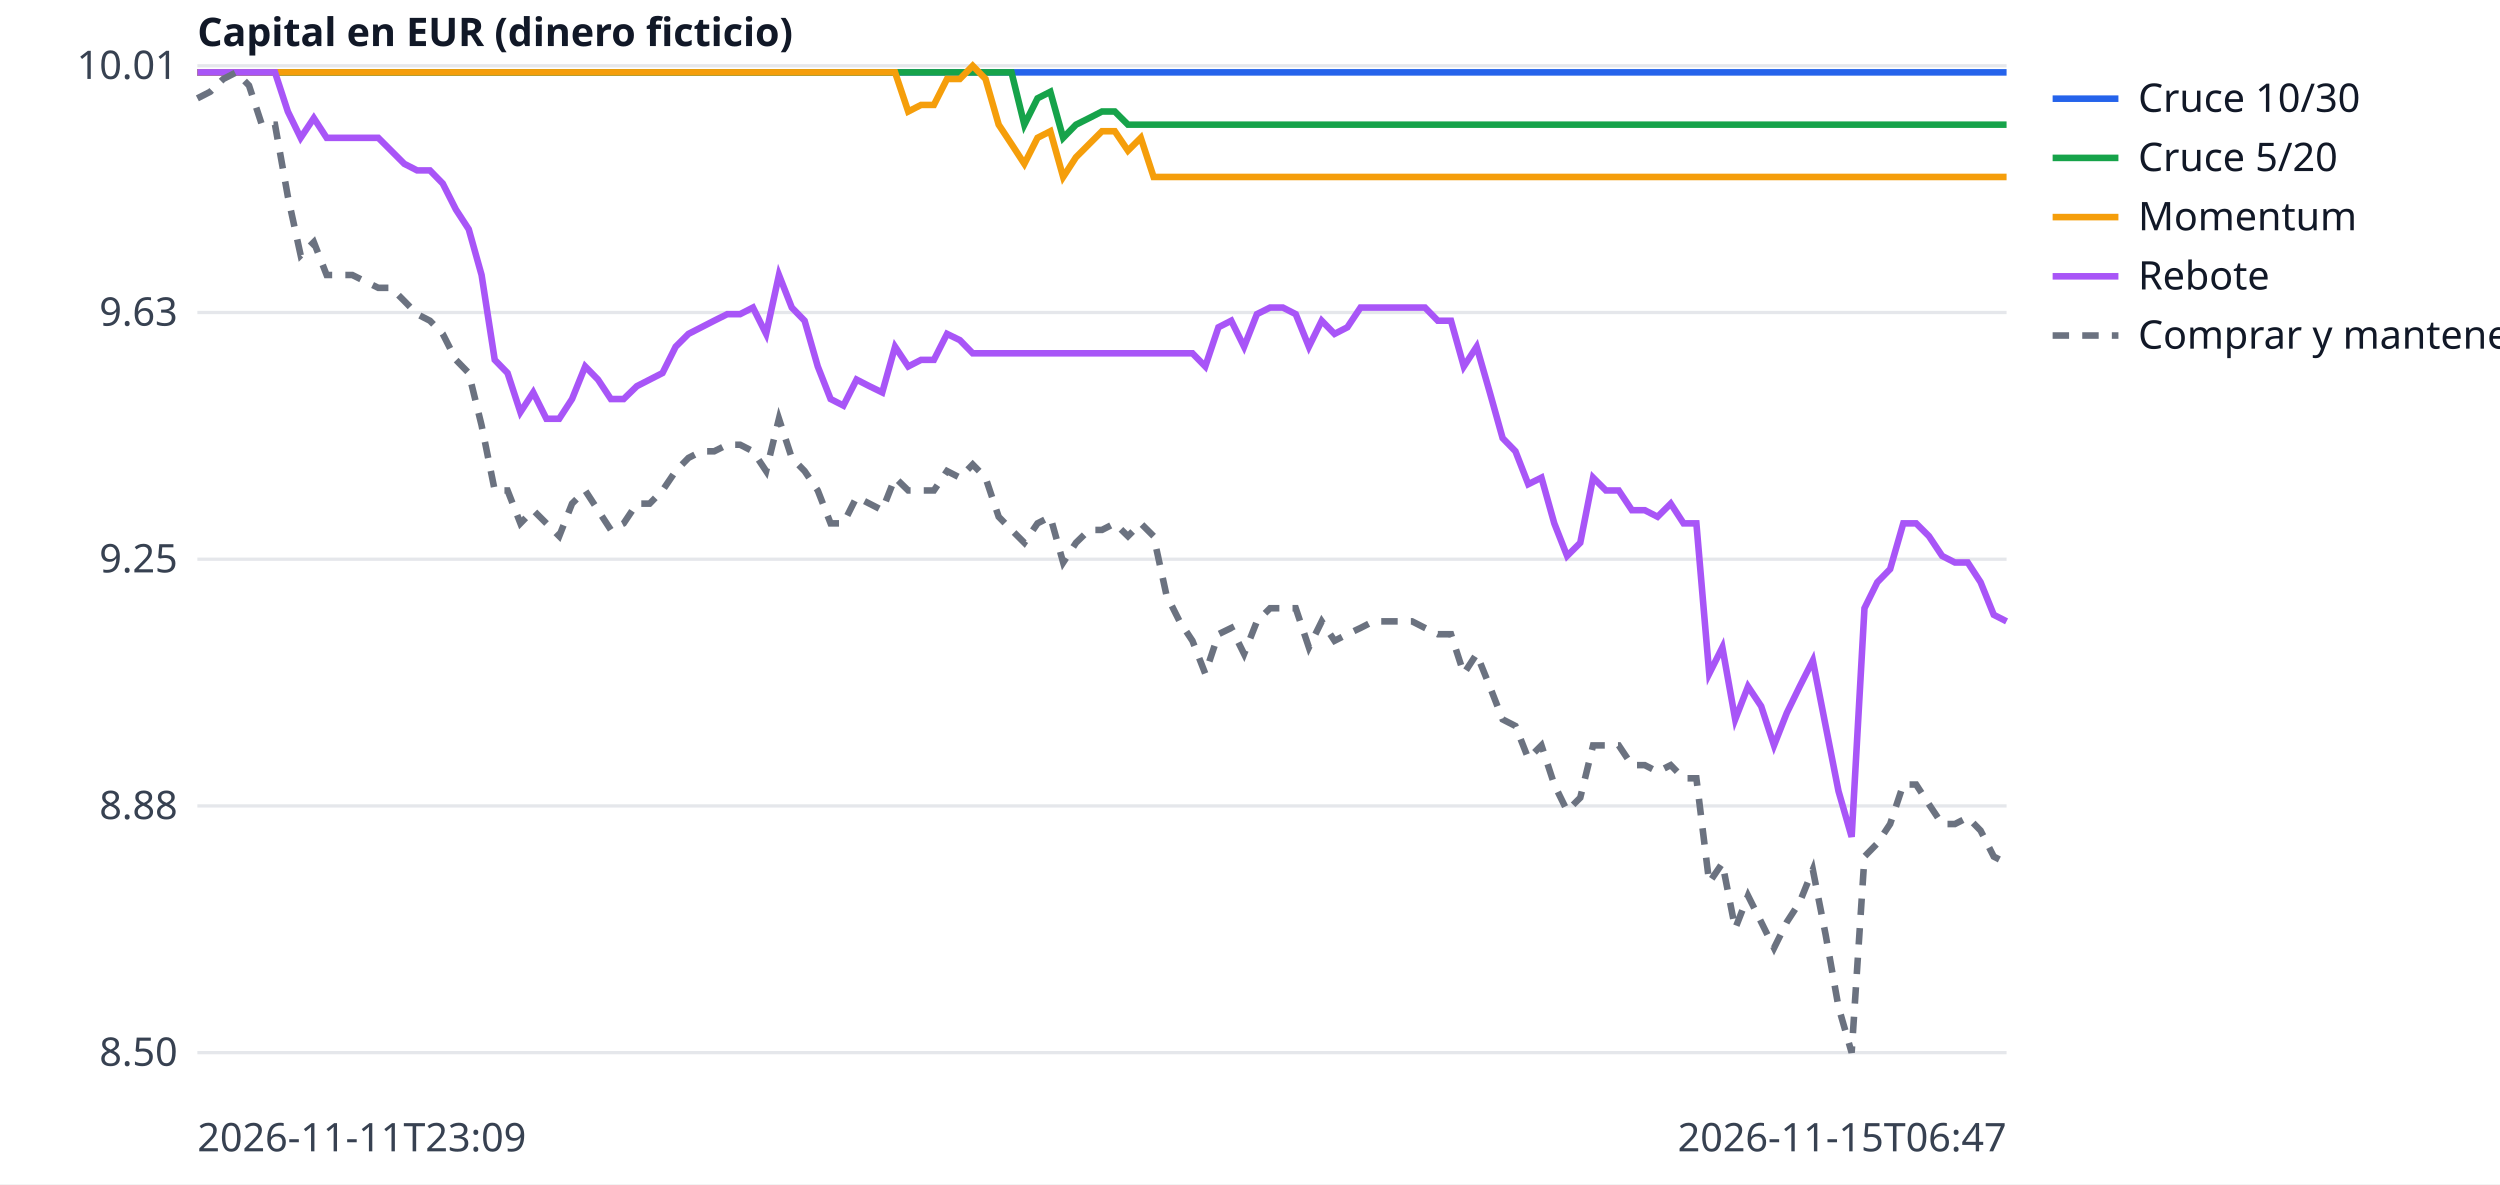
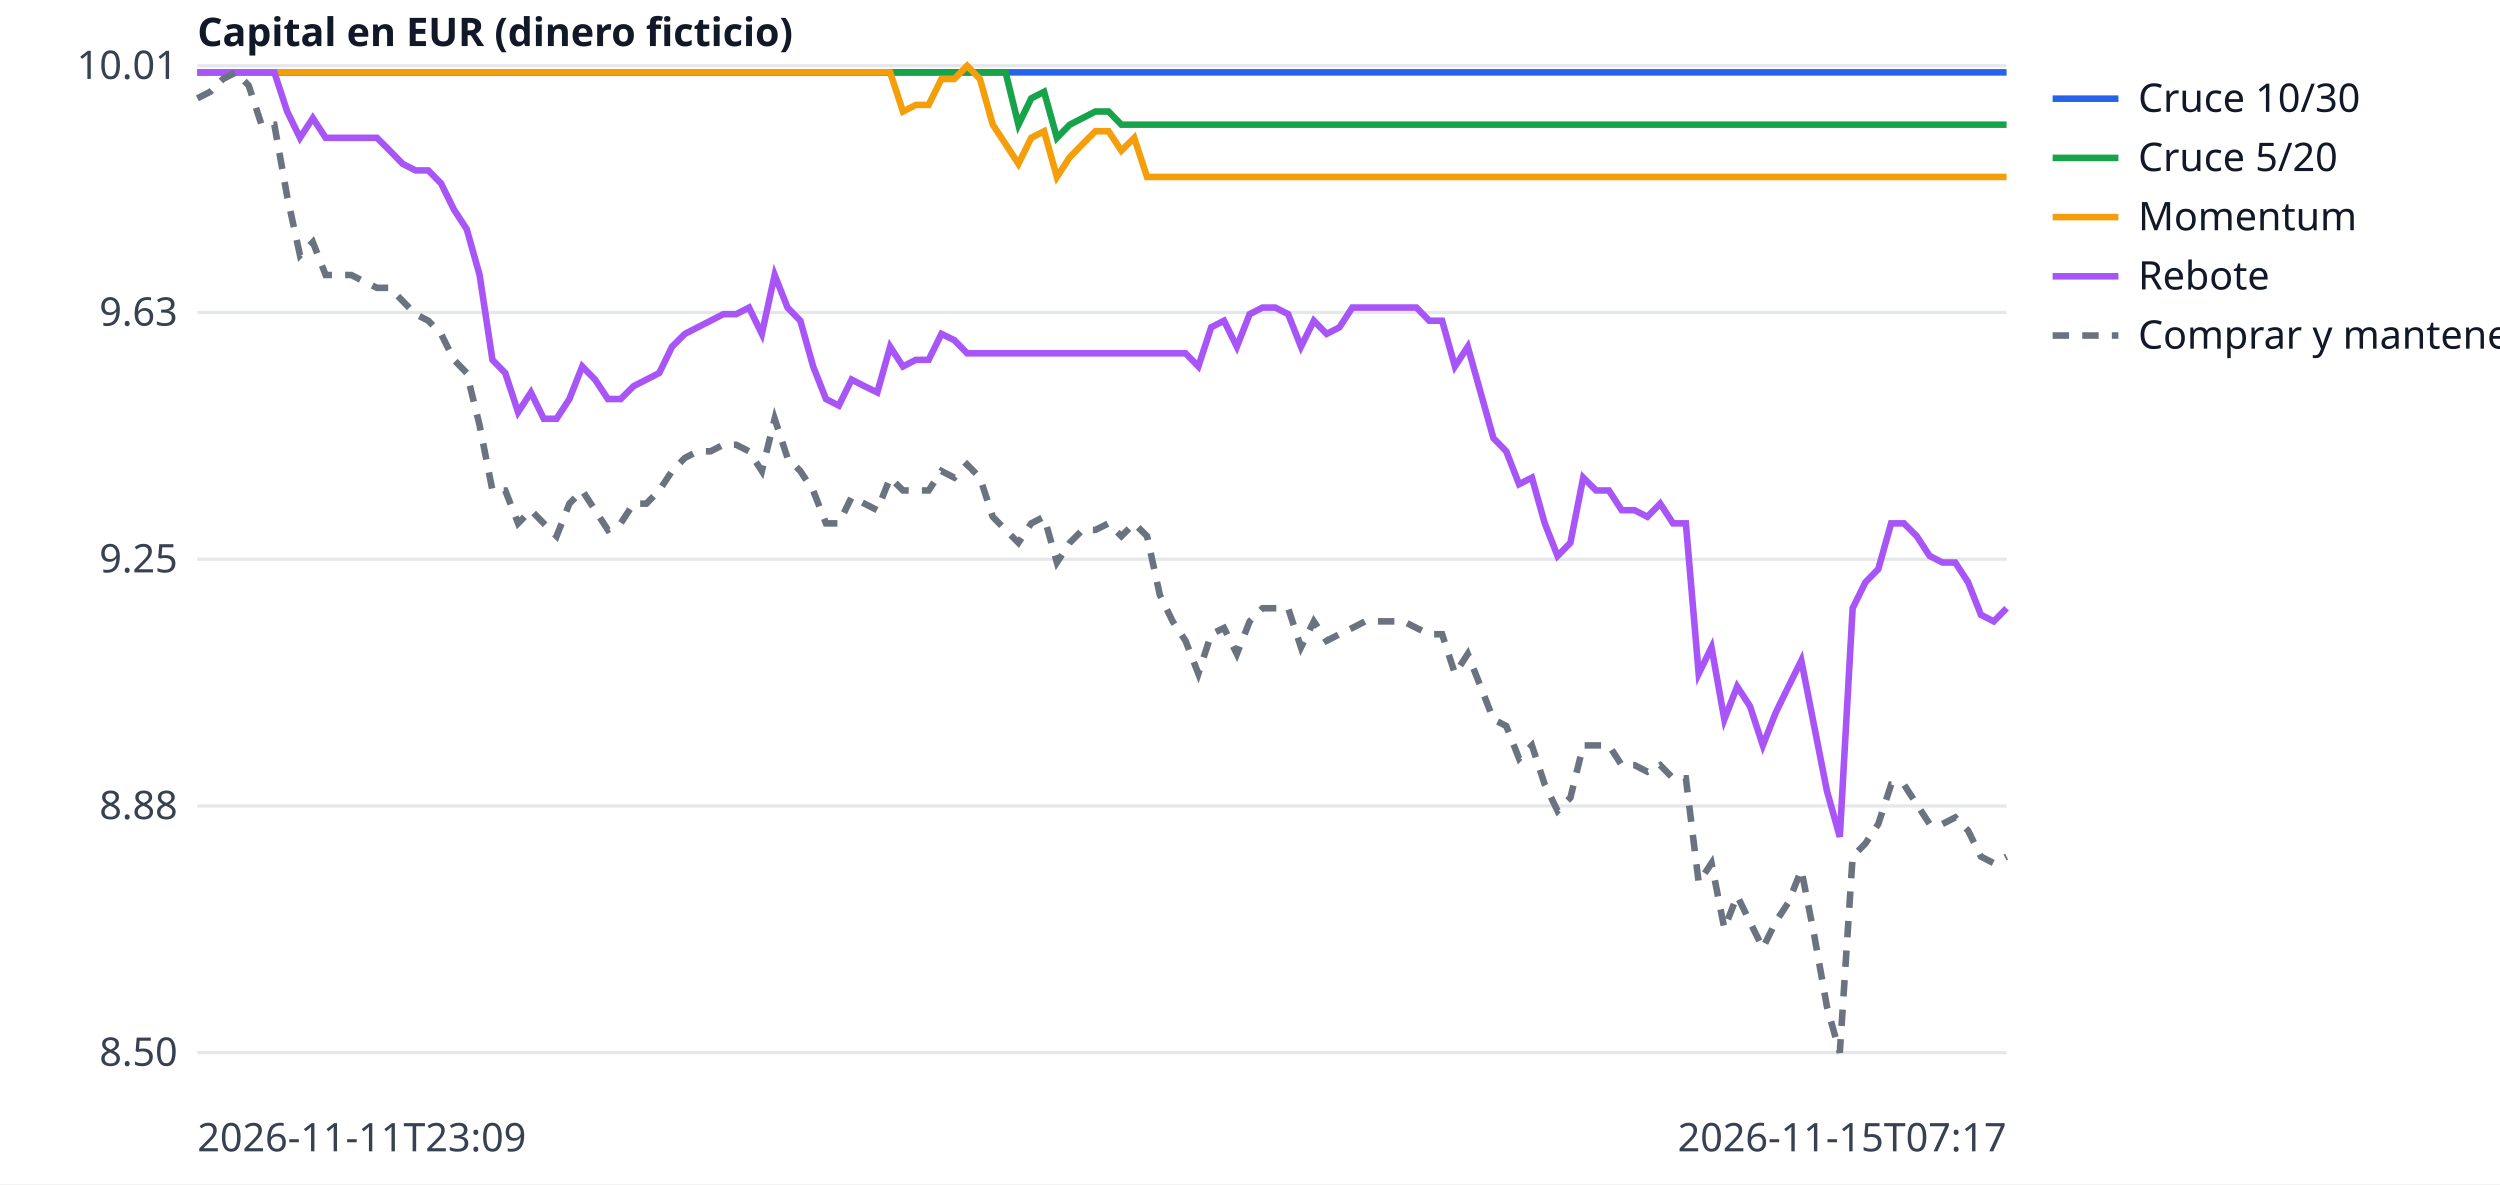
<svg xmlns="http://www.w3.org/2000/svg" width="760" height="360" viewBox="0 0 760 360" font-family="sans-serif" font-size="12">
  <rect width="760" height="360" fill="white" />
  <line x1="60" x2="610" y1="320.0" y2="320.0" stroke="#e5e7eb" />
  <text x="54" y="324.0" text-anchor="end" fill="#374151">8.50</text>
  <line x1="60" x2="610" y1="245.0" y2="245.0" stroke="#e5e7eb" />
  <text x="54" y="249.0" text-anchor="end" fill="#374151">8.88</text>
  <line x1="60" x2="610" y1="170.0" y2="170.0" stroke="#e5e7eb" />
  <text x="54" y="174.0" text-anchor="end" fill="#374151">9.25</text>
  <line x1="60" x2="610" y1="95.0" y2="95.0" stroke="#e5e7eb" />
  <text x="54" y="99.0" text-anchor="end" fill="#374151">9.63</text>
  <line x1="60" x2="610" y1="20.0" y2="20.0" stroke="#e5e7eb" />
  <text x="54" y="24.0" text-anchor="end" fill="#374151">10.01</text>
  <text x="60" y="350" fill="#374151">2026-11-11T23:09</text>
-   <text x="610" y="350" text-anchor="end" fill="#374151">2026-11-15T06:47</text>
+   <text x="610" y="350" text-anchor="end" fill="#374151">2026-11-15T07:17</text>
  <text x="60" y="14" fill="#111827" font-weight="bold">Capital en EUR (dinero ficticio)</text>
-   <polyline points="60.0,22.0 63.9,22.0 67.9,22.0 71.8,22.0 75.7,22.0 79.6,22.0 83.6,22.0 87.5,22.0 91.4,22.0 95.4,22.0 99.3,22.0 103.2,22.0 107.1,22.0 111.1,22.0 115.0,22.0 118.9,22.0 122.9,22.0 126.8,22.0 130.7,22.0 134.6,22.0 138.6,22.0 142.5,22.0 146.4,22.0 150.4,22.0 154.3,22.0 158.2,22.0 162.1,22.0 166.1,22.0 170.0,22.0 173.9,22.0 177.9,22.0 181.8,22.0 185.7,22.0 189.6,22.0 193.6,22.0 197.5,22.0 201.4,22.0 205.4,22.0 209.3,22.0 213.2,22.0 217.1,22.0 221.1,22.0 225.0,22.0 228.9,22.0 232.9,22.0 236.8,22.0 240.7,22.0 244.6,22.0 248.6,22.0 252.5,22.0 256.4,22.0 260.4,22.0 264.3,22.0 268.2,22.0 272.1,22.0 276.1,22.0 280.0,22.0 283.9,22.0 287.9,22.0 291.8,22.0 295.7,22.0 299.6,22.0 303.6,22.0 307.5,22.0 311.4,22.0 315.4,22.0 319.3,22.0 323.2,22.0 327.1,22.0 331.1,22.0 335.0,22.0 338.9,22.0 342.9,22.0 346.8,22.0 350.7,22.0 354.6,22.0 358.6,22.0 362.5,22.0 366.4,22.0 370.4,22.0 374.3,22.0 378.2,22.0 382.1,22.0 386.1,22.0 390.0,22.0 393.9,22.0 397.9,22.0 401.8,22.0 405.7,22.0 409.6,22.0 413.6,22.0 417.5,22.0 421.4,22.0 425.4,22.0 429.3,22.0 433.2,22.0 437.1,22.0 441.1,22.0 445.0,22.0 448.9,22.0 452.9,22.0 456.8,22.0 460.7,22.0 464.6,22.0 468.6,22.0 472.5,22.0 476.4,22.0 480.4,22.0 484.3,22.0 488.2,22.0 492.1,22.0 496.1,22.0 500.0,22.0 503.9,22.0 507.9,22.0 511.8,22.0 515.7,22.0 519.6,22.0 523.6,22.0 527.5,22.0 531.4,22.0 535.4,22.0 539.3,22.0 543.2,22.0 547.1,22.0 551.1,22.0 555.0,22.0 558.9,22.0 562.9,22.0 566.8,22.0 570.7,22.0 574.6,22.0 578.6,22.0 582.5,22.0 586.4,22.0 590.4,22.0 594.3,22.0 598.2,22.0 602.1,22.0 606.1,22.0 610.0,22.0" fill="none" stroke="#2563eb" stroke-width="2" />
+   <polyline points="60.0,22.0 63.9,22.0 67.8,22.0 71.7,22.0 75.6,22.0 79.5,22.0 83.4,22.0 87.3,22.0 91.2,22.0 95.1,22.0 99.0,22.0 102.9,22.0 106.8,22.0 110.7,22.0 114.6,22.0 118.5,22.0 122.4,22.0 126.3,22.0 130.2,22.0 134.1,22.0 138.0,22.0 141.9,22.0 145.8,22.0 149.7,22.0 153.6,22.0 157.5,22.0 161.4,22.0 165.3,22.0 169.2,22.0 173.1,22.0 177.0,22.0 180.9,22.0 184.8,22.0 188.7,22.0 192.6,22.0 196.5,22.0 200.4,22.0 204.3,22.0 208.2,22.0 212.1,22.0 216.0,22.0 219.9,22.0 223.8,22.0 227.7,22.0 231.6,22.0 235.5,22.0 239.4,22.0 243.3,22.0 247.2,22.0 251.1,22.0 255.0,22.0 258.9,22.0 262.8,22.0 266.7,22.0 270.6,22.0 274.5,22.0 278.4,22.0 282.3,22.0 286.2,22.0 290.1,22.0 294.0,22.0 297.9,22.0 301.8,22.0 305.7,22.0 309.6,22.0 313.5,22.0 317.4,22.0 321.3,22.0 325.2,22.0 329.1,22.0 333.0,22.0 337.0,22.0 340.9,22.0 344.8,22.0 348.7,22.0 352.6,22.0 356.5,22.0 360.4,22.0 364.3,22.0 368.2,22.0 372.1,22.0 376.0,22.0 379.9,22.0 383.8,22.0 387.7,22.0 391.6,22.0 395.5,22.0 399.4,22.0 403.3,22.0 407.2,22.0 411.1,22.0 415.0,22.0 418.9,22.0 422.8,22.0 426.7,22.0 430.6,22.0 434.5,22.0 438.4,22.0 442.3,22.0 446.2,22.0 450.1,22.0 454.0,22.0 457.9,22.0 461.8,22.0 465.7,22.0 469.6,22.0 473.5,22.0 477.4,22.0 481.3,22.0 485.2,22.0 489.1,22.0 493.0,22.0 496.9,22.0 500.8,22.0 504.7,22.0 508.6,22.0 512.5,22.0 516.4,22.0 520.3,22.0 524.2,22.0 528.1,22.0 532.0,22.0 535.9,22.0 539.8,22.0 543.7,22.0 547.6,22.0 551.5,22.0 555.4,22.0 559.3,22.0 563.2,22.0 567.1,22.0 571.0,22.0 574.9,22.0 578.8,22.0 582.7,22.0 586.6,22.0 590.5,22.0 594.4,22.0 598.3,22.0 602.2,22.0 606.1,22.0 610.0,22.0" fill="none" stroke="#2563eb" stroke-width="2" />
  <line x1="624" x2="644" y1="30" y2="30" stroke="#2563eb" stroke-width="2" />
  <text x="650" y="34" fill="#111827">Cruce 10/30</text>
-   <polyline points="60.0,22.0 63.9,22.0 67.9,22.0 71.8,22.0 75.7,22.0 79.6,22.0 83.6,22.0 87.5,22.0 91.4,22.0 95.4,22.0 99.3,22.0 103.2,22.0 107.1,22.0 111.1,22.0 115.0,22.0 118.9,22.0 122.9,22.0 126.8,22.0 130.7,22.0 134.6,22.0 138.6,22.0 142.5,22.0 146.4,22.0 150.4,22.0 154.3,22.0 158.2,22.0 162.1,22.0 166.1,22.0 170.0,22.0 173.9,22.0 177.9,22.0 181.8,22.0 185.7,22.0 189.6,22.0 193.6,22.0 197.5,22.0 201.4,22.0 205.4,22.0 209.3,22.0 213.2,22.0 217.1,22.0 221.1,22.0 225.0,22.0 228.9,22.0 232.9,22.0 236.8,22.0 240.7,22.0 244.6,22.0 248.6,22.0 252.5,22.0 256.4,22.0 260.4,22.0 264.3,22.0 268.2,22.0 272.1,22.0 276.1,22.0 280.0,22.0 283.9,22.0 287.9,22.0 291.8,22.0 295.7,22.0 299.6,22.0 303.6,22.0 307.5,22.0 311.4,37.9 315.4,29.9 319.3,27.9 323.2,41.9 327.1,37.9 331.1,35.9 335.0,33.9 338.9,33.9 342.9,37.9 346.8,37.9 350.7,37.9 354.6,37.9 358.6,37.9 362.5,37.9 366.4,37.9 370.4,37.9 374.3,37.9 378.2,37.9 382.1,37.9 386.1,37.9 390.0,37.9 393.9,37.9 397.9,37.9 401.8,37.9 405.7,37.9 409.6,37.9 413.6,37.9 417.5,37.9 421.4,37.9 425.4,37.9 429.3,37.9 433.2,37.9 437.1,37.9 441.1,37.9 445.0,37.9 448.9,37.9 452.9,37.9 456.8,37.9 460.7,37.9 464.6,37.9 468.6,37.9 472.5,37.9 476.4,37.9 480.4,37.9 484.3,37.9 488.2,37.9 492.1,37.9 496.1,37.9 500.0,37.9 503.9,37.9 507.9,37.9 511.8,37.9 515.7,37.9 519.6,37.9 523.6,37.9 527.5,37.9 531.4,37.9 535.4,37.9 539.3,37.9 543.2,37.9 547.1,37.9 551.1,37.9 555.0,37.9 558.9,37.9 562.9,37.9 566.8,37.9 570.7,37.9 574.6,37.9 578.6,37.9 582.5,37.9 586.4,37.9 590.4,37.9 594.3,37.9 598.2,37.9 602.1,37.9 606.1,37.9 610.0,37.9" fill="none" stroke="#16a34a" stroke-width="2" />
+   <polyline points="60.0,22.0 63.9,22.0 67.8,22.0 71.7,22.0 75.6,22.0 79.5,22.0 83.4,22.0 87.3,22.0 91.2,22.0 95.1,22.0 99.0,22.0 102.9,22.0 106.8,22.0 110.7,22.0 114.6,22.0 118.5,22.0 122.4,22.0 126.3,22.0 130.2,22.0 134.1,22.0 138.0,22.0 141.9,22.0 145.8,22.0 149.7,22.0 153.6,22.0 157.5,22.0 161.4,22.0 165.3,22.0 169.2,22.0 173.1,22.0 177.0,22.0 180.9,22.0 184.8,22.0 188.7,22.0 192.6,22.0 196.5,22.0 200.4,22.0 204.3,22.0 208.2,22.0 212.1,22.0 216.0,22.0 219.9,22.0 223.8,22.0 227.7,22.0 231.6,22.0 235.5,22.0 239.4,22.0 243.3,22.0 247.2,22.0 251.1,22.0 255.0,22.0 258.9,22.0 262.8,22.0 266.7,22.0 270.6,22.0 274.5,22.0 278.4,22.0 282.3,22.0 286.2,22.0 290.1,22.0 294.0,22.0 297.9,22.0 301.8,22.0 305.7,22.0 309.6,37.9 313.5,29.9 317.4,27.9 321.3,41.9 325.2,37.9 329.1,35.9 333.0,33.9 337.0,33.9 340.9,37.9 344.8,37.9 348.7,37.9 352.6,37.9 356.5,37.9 360.4,37.9 364.3,37.9 368.2,37.9 372.1,37.9 376.0,37.9 379.9,37.9 383.8,37.9 387.7,37.9 391.6,37.9 395.5,37.9 399.4,37.9 403.3,37.9 407.2,37.9 411.1,37.9 415.0,37.9 418.9,37.9 422.8,37.9 426.7,37.9 430.6,37.9 434.5,37.9 438.4,37.9 442.3,37.9 446.2,37.9 450.1,37.9 454.0,37.9 457.9,37.9 461.8,37.9 465.7,37.9 469.6,37.9 473.5,37.9 477.4,37.9 481.3,37.9 485.2,37.9 489.1,37.9 493.0,37.9 496.9,37.9 500.8,37.9 504.7,37.9 508.6,37.9 512.5,37.9 516.4,37.9 520.3,37.9 524.2,37.9 528.1,37.9 532.0,37.9 535.9,37.9 539.8,37.9 543.7,37.9 547.6,37.9 551.5,37.9 555.4,37.9 559.3,37.9 563.2,37.9 567.1,37.9 571.0,37.9 574.9,37.9 578.8,37.9 582.7,37.9 586.6,37.9 590.5,37.9 594.4,37.9 598.3,37.9 602.2,37.9 606.1,37.9 610.0,37.9" fill="none" stroke="#16a34a" stroke-width="2" />
  <line x1="624" x2="644" y1="48" y2="48" stroke="#16a34a" stroke-width="2" />
  <text x="650" y="52" fill="#111827">Cruce 5/20</text>
-   <polyline points="60.0,22.0 63.9,22.0 67.9,22.0 71.8,22.0 75.7,22.0 79.6,22.0 83.6,22.0 87.5,22.0 91.4,22.0 95.4,22.0 99.3,22.0 103.2,22.0 107.1,22.0 111.1,22.0 115.0,22.0 118.9,22.0 122.9,22.0 126.8,22.0 130.7,22.0 134.6,22.0 138.6,22.0 142.5,22.0 146.4,22.0 150.4,22.0 154.3,22.0 158.2,22.0 162.1,22.0 166.1,22.0 170.0,22.0 173.9,22.0 177.9,22.0 181.8,22.0 185.7,22.0 189.6,22.0 193.6,22.0 197.5,22.0 201.4,22.0 205.4,22.0 209.3,22.0 213.2,22.0 217.1,22.0 221.1,22.0 225.0,22.0 228.9,22.0 232.9,22.0 236.8,22.0 240.7,22.0 244.6,22.0 248.6,22.0 252.5,22.0 256.4,22.0 260.4,22.0 264.3,22.0 268.2,22.0 272.1,22.0 276.1,33.9 280.0,31.9 283.9,31.9 287.9,24.0 291.8,24.0 295.7,20.0 299.6,24.0 303.6,37.9 307.5,43.8 311.4,49.8 315.4,41.9 319.3,39.9 323.2,53.8 327.1,47.8 331.1,43.8 335.0,39.9 338.9,39.9 342.9,45.8 346.8,41.9 350.7,53.8 354.6,53.8 358.6,53.8 362.5,53.8 366.4,53.8 370.4,53.8 374.3,53.8 378.2,53.8 382.1,53.8 386.1,53.8 390.0,53.8 393.9,53.8 397.9,53.8 401.8,53.8 405.7,53.8 409.6,53.8 413.6,53.8 417.5,53.8 421.4,53.8 425.4,53.8 429.3,53.8 433.2,53.8 437.1,53.8 441.1,53.8 445.0,53.8 448.9,53.8 452.9,53.8 456.8,53.8 460.7,53.8 464.6,53.8 468.6,53.8 472.5,53.8 476.4,53.8 480.4,53.8 484.3,53.8 488.2,53.8 492.1,53.8 496.1,53.8 500.0,53.8 503.9,53.8 507.9,53.8 511.8,53.8 515.7,53.8 519.6,53.8 523.6,53.8 527.5,53.8 531.4,53.8 535.4,53.8 539.3,53.8 543.2,53.8 547.1,53.8 551.1,53.8 555.0,53.8 558.9,53.8 562.9,53.8 566.8,53.8 570.7,53.8 574.6,53.8 578.6,53.8 582.5,53.8 586.4,53.8 590.4,53.8 594.3,53.8 598.2,53.8 602.1,53.8 606.1,53.8 610.0,53.8" fill="none" stroke="#f59e0b" stroke-width="2" />
+   <polyline points="60.0,22.0 63.9,22.0 67.8,22.0 71.7,22.0 75.6,22.0 79.5,22.0 83.4,22.0 87.3,22.0 91.2,22.0 95.1,22.0 99.0,22.0 102.9,22.0 106.8,22.0 110.7,22.0 114.6,22.0 118.5,22.0 122.4,22.0 126.3,22.0 130.2,22.0 134.1,22.0 138.0,22.0 141.9,22.0 145.8,22.0 149.7,22.0 153.6,22.0 157.5,22.0 161.4,22.0 165.3,22.0 169.2,22.0 173.1,22.0 177.0,22.0 180.9,22.0 184.8,22.0 188.7,22.0 192.6,22.0 196.5,22.0 200.4,22.0 204.3,22.0 208.2,22.0 212.1,22.0 216.0,22.0 219.9,22.0 223.8,22.0 227.7,22.0 231.6,22.0 235.5,22.0 239.4,22.0 243.3,22.0 247.2,22.0 251.1,22.0 255.0,22.0 258.9,22.0 262.8,22.0 266.7,22.0 270.6,22.0 274.5,33.9 278.4,31.9 282.3,31.9 286.2,24.0 290.1,24.0 294.0,20.0 297.9,24.0 301.8,37.9 305.7,43.8 309.6,49.8 313.5,41.9 317.4,39.9 321.3,53.8 325.2,47.8 329.1,43.8 333.0,39.9 337.0,39.9 340.9,45.8 344.8,41.9 348.7,53.8 352.6,53.8 356.5,53.8 360.4,53.8 364.3,53.8 368.2,53.8 372.1,53.8 376.0,53.8 379.9,53.8 383.8,53.8 387.7,53.8 391.6,53.8 395.5,53.8 399.4,53.8 403.3,53.8 407.2,53.8 411.1,53.8 415.0,53.8 418.9,53.8 422.8,53.8 426.7,53.8 430.6,53.8 434.5,53.8 438.4,53.8 442.3,53.8 446.2,53.8 450.1,53.8 454.0,53.8 457.9,53.8 461.8,53.8 465.7,53.8 469.6,53.8 473.5,53.8 477.4,53.8 481.3,53.8 485.2,53.8 489.1,53.8 493.0,53.8 496.9,53.8 500.8,53.8 504.7,53.8 508.6,53.8 512.5,53.8 516.4,53.8 520.3,53.8 524.2,53.8 528.1,53.8 532.0,53.8 535.9,53.8 539.8,53.8 543.7,53.8 547.6,53.8 551.5,53.8 555.4,53.8 559.3,53.8 563.2,53.8 567.1,53.8 571.0,53.8 574.9,53.8 578.8,53.8 582.7,53.8 586.6,53.8 590.5,53.8 594.4,53.8 598.3,53.8 602.2,53.8 606.1,53.8 610.0,53.8" fill="none" stroke="#f59e0b" stroke-width="2" />
  <line x1="624" x2="644" y1="66" y2="66" stroke="#f59e0b" stroke-width="2" />
  <text x="650" y="70" fill="#111827">Momentum</text>
-   <polyline points="60.0,22.0 63.9,22.0 67.9,22.0 71.8,22.0 75.7,22.0 79.6,22.0 83.6,22.0 87.5,33.9 91.4,41.9 95.4,35.9 99.3,41.9 103.2,41.9 107.1,41.9 111.1,41.9 115.0,41.9 118.9,45.8 122.9,49.8 126.8,51.8 130.7,51.8 134.6,55.8 138.6,63.7 142.5,69.7 146.4,83.6 150.4,109.4 154.3,113.4 158.2,125.3 162.1,119.3 166.1,127.3 170.0,127.3 173.9,121.3 177.9,111.4 181.8,115.4 185.7,121.3 189.6,121.3 193.6,117.4 197.5,115.4 201.4,113.4 205.4,105.4 209.3,101.5 213.2,99.5 217.1,97.5 221.1,95.5 225.0,95.5 228.9,93.5 232.9,101.5 236.8,83.6 240.7,93.5 244.6,97.5 248.6,111.4 252.5,121.3 256.4,123.3 260.4,115.4 264.3,117.4 268.2,119.3 272.1,105.4 276.1,111.4 280.0,109.4 283.9,109.4 287.9,101.5 291.8,103.4 295.7,107.4 299.6,107.4 303.6,107.4 307.5,107.4 311.4,107.4 315.4,107.4 319.3,107.4 323.2,107.4 327.1,107.4 331.1,107.4 335.0,107.4 338.9,107.4 342.9,107.4 346.8,107.4 350.7,107.4 354.6,107.4 358.6,107.4 362.5,107.4 366.4,111.4 370.4,99.5 374.3,97.5 378.2,105.4 382.1,95.5 386.1,93.5 390.0,93.5 393.9,95.5 397.9,105.4 401.8,97.5 405.7,101.5 409.6,99.5 413.6,93.5 417.5,93.5 421.4,93.5 425.4,93.5 429.3,93.5 433.2,93.5 437.1,97.5 441.1,97.5 445.0,111.4 448.9,105.4 452.9,119.3 456.8,133.2 460.7,137.2 464.6,147.2 468.6,145.2 472.5,159.1 476.4,169.0 480.4,165.0 484.3,145.2 488.2,149.1 492.1,149.1 496.1,155.1 500.0,155.1 503.9,157.1 507.9,153.1 511.8,159.1 515.7,159.1 519.6,204.8 523.6,196.8 527.5,218.7 531.4,208.7 535.4,214.7 539.3,226.6 543.2,216.7 547.1,208.7 551.1,200.8 555.0,220.7 558.9,240.5 562.9,254.4 566.8,184.9 570.7,177.0 574.6,173.0 578.6,159.1 582.5,159.1 586.4,163.0 590.4,169.0 594.3,171.0 598.2,171.0 602.1,177.0 606.1,186.9 610.0,188.9" fill="none" stroke="#a855f7" stroke-width="2" />
+   <polyline points="60.0,22.0 63.9,22.0 67.8,22.0 71.7,22.0 75.6,22.0 79.5,22.0 83.4,22.0 87.3,33.9 91.2,41.9 95.1,35.9 99.0,41.9 102.9,41.9 106.8,41.9 110.7,41.9 114.6,41.9 118.5,45.8 122.4,49.8 126.3,51.8 130.2,51.8 134.1,55.8 138.0,63.7 141.9,69.7 145.8,83.6 149.7,109.4 153.6,113.4 157.5,125.3 161.4,119.3 165.3,127.3 169.2,127.3 173.1,121.3 177.0,111.4 180.9,115.4 184.8,121.3 188.7,121.3 192.6,117.4 196.5,115.4 200.4,113.4 204.3,105.4 208.2,101.5 212.1,99.5 216.0,97.5 219.9,95.5 223.8,95.5 227.7,93.5 231.6,101.5 235.5,83.6 239.4,93.5 243.3,97.5 247.2,111.4 251.1,121.3 255.0,123.3 258.9,115.4 262.8,117.4 266.7,119.3 270.6,105.4 274.5,111.4 278.4,109.4 282.3,109.4 286.2,101.5 290.1,103.4 294.0,107.4 297.9,107.4 301.8,107.4 305.7,107.4 309.6,107.4 313.5,107.4 317.4,107.4 321.3,107.4 325.2,107.4 329.1,107.4 333.0,107.4 337.0,107.4 340.9,107.4 344.8,107.4 348.7,107.4 352.6,107.4 356.5,107.4 360.4,107.4 364.3,111.4 368.2,99.5 372.1,97.5 376.0,105.4 379.9,95.5 383.8,93.5 387.7,93.5 391.6,95.5 395.5,105.4 399.4,97.5 403.3,101.5 407.2,99.5 411.1,93.5 415.0,93.5 418.9,93.5 422.8,93.5 426.7,93.5 430.6,93.5 434.5,97.5 438.4,97.5 442.3,111.4 446.2,105.4 450.1,119.3 454.0,133.2 457.9,137.2 461.8,147.2 465.7,145.2 469.6,159.1 473.5,169.0 477.4,165.0 481.3,145.2 485.2,149.1 489.1,149.1 493.0,155.1 496.9,155.1 500.8,157.1 504.7,153.1 508.6,159.1 512.5,159.1 516.4,204.8 520.3,196.8 524.2,218.7 528.1,208.7 532.0,214.7 535.9,226.6 539.8,216.7 543.7,208.7 547.6,200.8 551.5,220.7 555.4,240.5 559.3,254.4 563.2,184.9 567.1,177.0 571.0,173.0 574.9,159.1 578.8,159.1 582.7,163.0 586.6,169.0 590.5,171.0 594.4,171.0 598.3,177.0 602.2,186.9 606.1,188.9 610.0,184.9" fill="none" stroke="#a855f7" stroke-width="2" />
  <line x1="624" x2="644" y1="84" y2="84" stroke="#a855f7" stroke-width="2" />
  <text x="650" y="88" fill="#111827">Rebote</text>
-   <polyline points="60.0,29.9 63.9,27.9 67.9,24.0 71.8,22.0 75.7,26.0 79.6,37.9 83.6,37.9 87.5,59.7 91.4,77.6 95.4,73.6 99.3,83.6 103.2,83.6 107.1,83.6 111.1,85.6 115.0,87.5 118.9,87.5 122.9,91.5 126.8,95.5 130.7,97.5 134.6,101.5 138.6,109.4 142.5,113.4 146.4,129.3 150.4,149.1 154.3,149.1 158.2,159.1 162.1,155.1 166.1,159.1 170.0,163.0 173.9,153.1 177.9,149.1 181.8,155.1 185.7,161.1 189.6,159.1 193.6,153.1 197.5,153.1 201.4,149.1 205.4,143.2 209.3,139.2 213.2,137.2 217.1,137.2 221.1,135.2 225.0,135.2 228.9,137.2 232.9,143.2 236.8,127.3 240.7,139.2 244.6,143.2 248.6,149.1 252.5,159.1 256.4,159.1 260.4,151.1 264.3,153.1 268.2,155.1 272.1,145.2 276.1,149.1 280.0,149.1 283.9,149.1 287.9,143.2 291.8,145.2 295.7,141.2 299.6,145.2 303.6,157.1 307.5,161.1 311.4,165.0 315.4,159.1 319.3,157.1 323.2,171.0 327.1,165.0 331.1,161.1 335.0,161.1 338.9,159.1 342.9,163.0 346.8,159.1 350.7,163.0 354.6,180.9 358.6,188.9 362.5,194.8 366.4,204.8 370.4,192.8 374.3,190.9 378.2,198.8 382.1,188.9 386.1,184.9 390.0,184.9 393.9,184.9 397.9,196.8 401.8,188.9 405.7,194.8 409.6,192.8 413.6,190.9 417.5,188.9 421.4,188.9 425.4,188.9 429.3,188.9 433.2,190.9 437.1,192.8 441.1,192.8 445.0,204.8 448.9,198.8 452.9,208.7 456.8,218.7 460.7,220.7 464.6,230.6 468.6,226.6 472.5,238.5 476.4,246.5 480.4,242.5 484.3,226.6 488.2,226.6 492.1,226.6 496.1,232.6 500.0,232.6 503.9,234.6 507.9,232.6 511.8,236.6 515.7,236.6 519.6,268.3 523.6,262.4 527.5,282.3 531.4,272.3 535.4,280.3 539.3,288.2 543.2,280.3 547.1,274.3 551.1,264.4 555.0,284.2 558.9,306.1 562.9,320.0 566.8,260.4 570.7,256.4 574.6,250.5 578.6,238.5 582.5,238.5 586.4,244.5 590.4,250.5 594.3,250.5 598.2,248.5 602.1,252.5 606.1,260.4 610.0,262.4" fill="none" stroke="#6b7280" stroke-width="2" stroke-dasharray="5 4" />
+   <polyline points="60.0,29.9 63.9,27.9 67.8,24.0 71.7,22.0 75.6,26.0 79.5,37.9 83.4,37.9 87.3,59.7 91.2,77.6 95.1,73.6 99.0,83.6 102.9,83.6 106.8,83.6 110.7,85.6 114.6,87.5 118.5,87.5 122.4,91.5 126.3,95.5 130.2,97.5 134.1,101.5 138.0,109.4 141.9,113.4 145.8,129.3 149.7,149.1 153.6,149.1 157.5,159.1 161.4,155.1 165.3,159.1 169.2,163.0 173.1,153.1 177.0,149.1 180.9,155.1 184.8,161.1 188.7,159.1 192.6,153.1 196.5,153.1 200.4,149.1 204.3,143.2 208.2,139.2 212.1,137.2 216.0,137.2 219.9,135.2 223.8,135.2 227.7,137.2 231.6,143.2 235.5,127.3 239.4,139.2 243.3,143.2 247.2,149.1 251.1,159.1 255.0,159.1 258.9,151.1 262.8,153.1 266.7,155.1 270.6,145.2 274.5,149.1 278.4,149.1 282.3,149.1 286.2,143.2 290.1,145.2 294.0,141.2 297.9,145.2 301.8,157.1 305.7,161.1 309.6,165.0 313.5,159.1 317.4,157.1 321.3,171.0 325.2,165.0 329.1,161.1 333.0,161.1 337.0,159.1 340.9,163.0 344.8,159.1 348.7,163.0 352.6,180.9 356.5,188.9 360.4,194.8 364.3,204.8 368.2,192.8 372.1,190.9 376.0,198.8 379.9,188.9 383.8,184.9 387.7,184.9 391.6,184.9 395.5,196.8 399.4,188.9 403.3,194.8 407.2,192.8 411.1,190.9 415.0,188.9 418.9,188.9 422.8,188.9 426.7,188.9 430.6,190.9 434.5,192.8 438.4,192.8 442.3,204.8 446.2,198.8 450.1,208.7 454.0,218.7 457.9,220.7 461.8,230.6 465.7,226.6 469.6,238.5 473.5,246.5 477.4,242.5 481.3,226.6 485.2,226.6 489.1,226.6 493.0,232.6 496.9,232.6 500.8,234.6 504.7,232.6 508.6,236.6 512.5,236.6 516.4,268.3 520.3,262.4 524.2,282.3 528.1,272.3 532.0,280.3 535.9,288.2 539.8,280.3 543.7,274.3 547.6,264.4 551.5,284.2 555.4,306.1 559.3,320.0 563.2,260.4 567.1,256.4 571.0,250.5 574.9,238.5 578.8,238.5 582.7,244.5 586.6,250.5 590.5,250.5 594.4,248.5 598.3,252.5 602.2,260.4 606.1,262.4 610.0,260.4" fill="none" stroke="#6b7280" stroke-width="2" stroke-dasharray="5 4" />
  <line x1="624" x2="644" y1="102" y2="102" stroke="#6b7280" stroke-width="2" stroke-dasharray="5 4" />
  <text x="650" y="106" fill="#111827">Comprar y mantener</text>
</svg>
